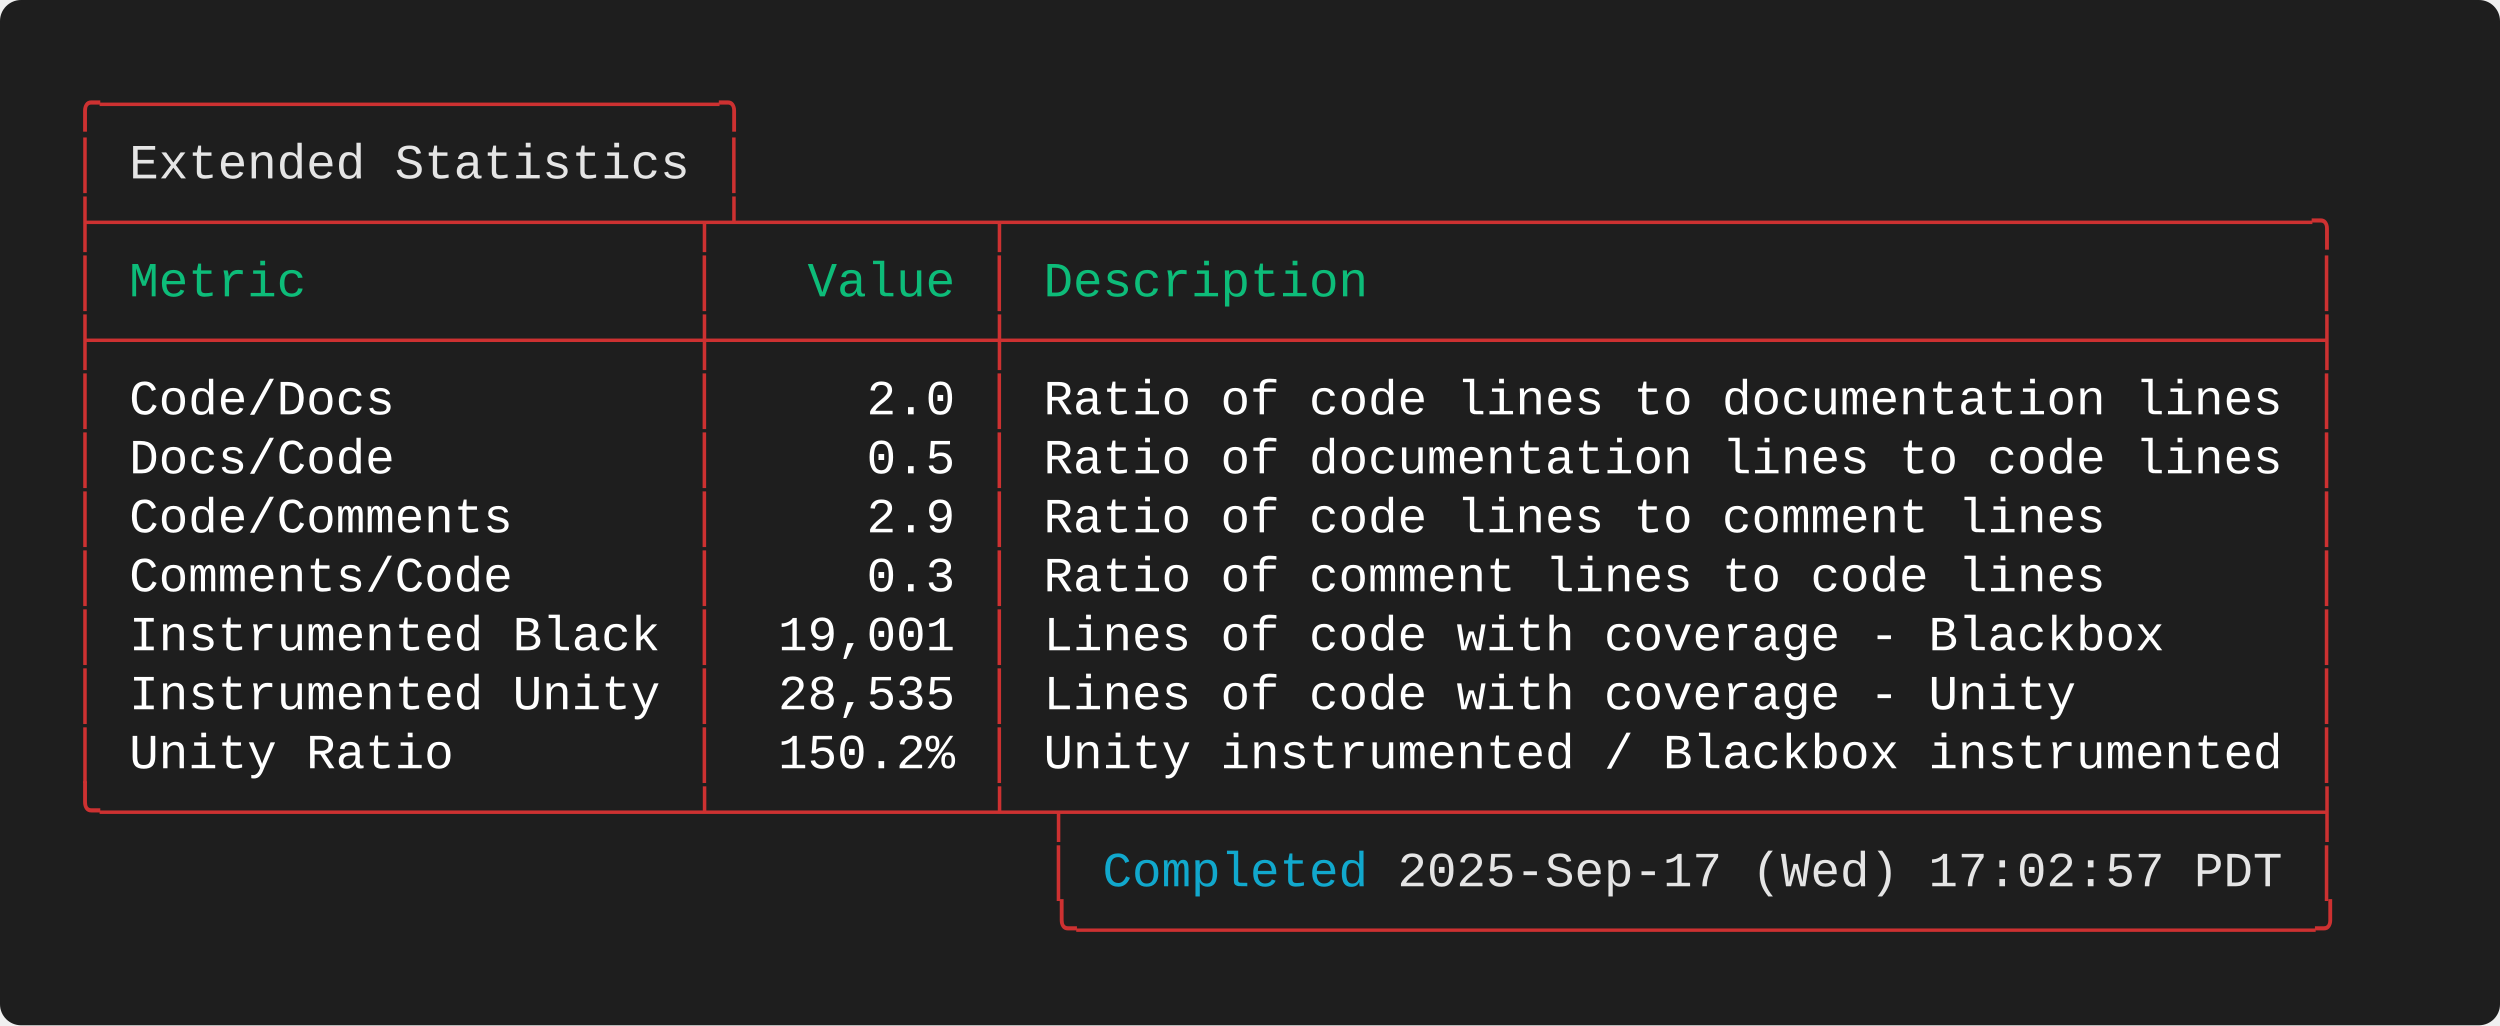
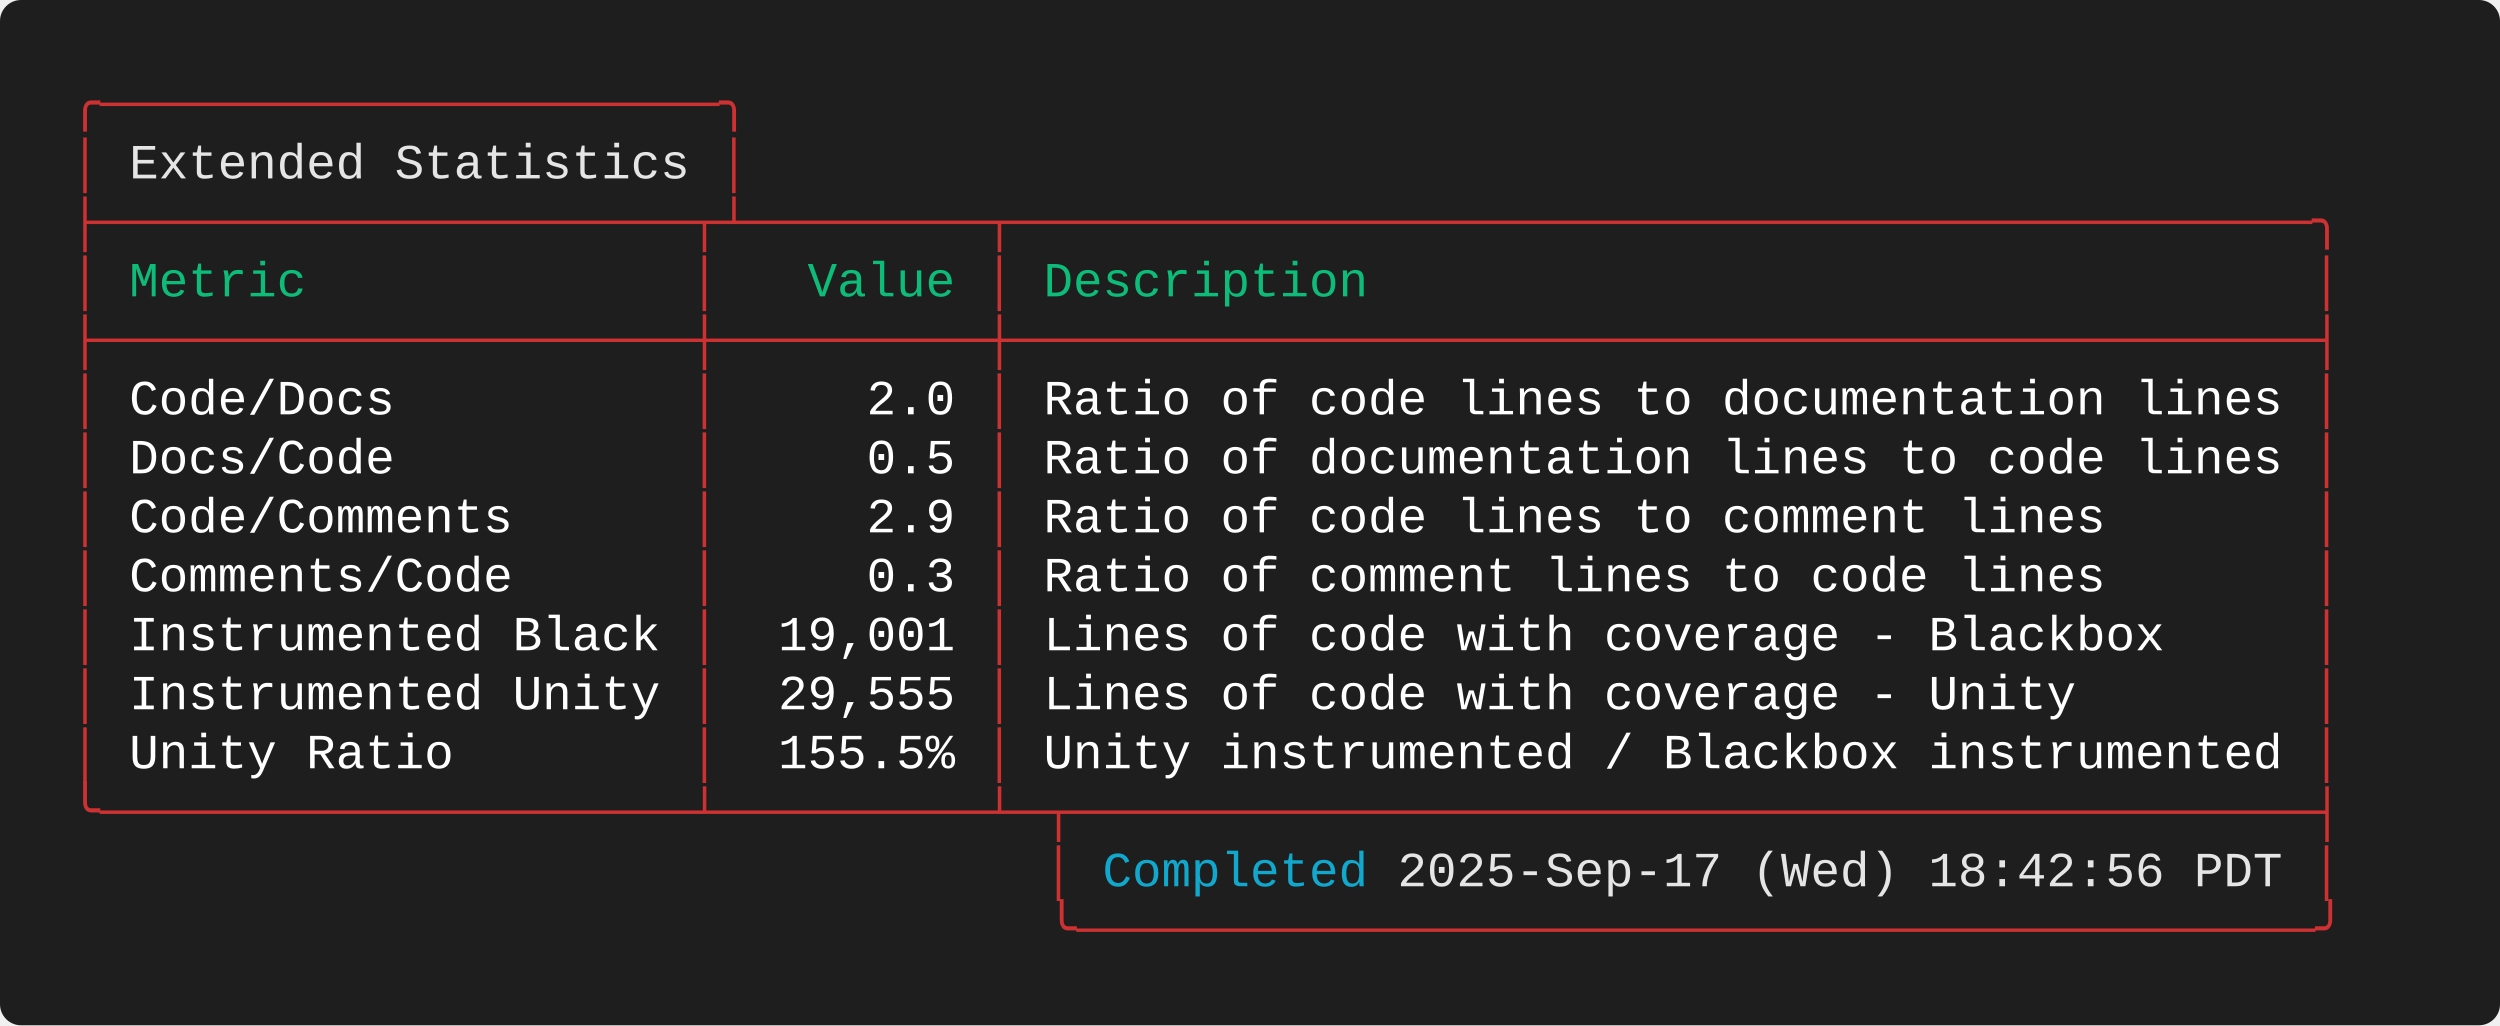
<svg xmlns="http://www.w3.org/2000/svg" width="712.00" height="292.00" viewBox="0 0 712.00 292.00">
  <defs>
    <style type="text/css">.terminal-text { font-family: 'Consolas', 'Consolas', 'Monaco', 'Courier New', monospace; }</style>
  </defs>
  <rect width="100%" height="100%" fill="#1e1e1e" rx="6" />
  <text x="20.00" y="34.00" font-size="14" class="terminal-text" xml:space="preserve" textLength="193.20" lengthAdjust="spacingAndGlyphs" fill="#cd3131">╭─────────────────────╮</text>
  <text x="20.00" y="50.80" font-size="14" class="terminal-text" xml:space="preserve" textLength="16.80" lengthAdjust="spacingAndGlyphs" fill="#cd3131">│ </text>
  <text x="36.80" y="50.80" font-size="14" class="terminal-text" xml:space="preserve" textLength="159.60" lengthAdjust="spacingAndGlyphs" fill="#e5e5e5">Extended Statistics</text>
  <text x="196.40" y="50.80" font-size="14" class="terminal-text" xml:space="preserve" textLength="8.40" lengthAdjust="spacingAndGlyphs" fill="#ffffff"> </text>
  <text x="204.80" y="50.80" font-size="14" class="terminal-text" xml:space="preserve" textLength="8.40" lengthAdjust="spacingAndGlyphs" fill="#cd3131">│</text>
  <text x="20.00" y="67.60" font-size="14" class="terminal-text" xml:space="preserve" textLength="646.80" lengthAdjust="spacingAndGlyphs" fill="#cd3131">├────────────────────┬┴────────┬────────────────────────────────────────────╮</text>
  <text x="20.00" y="84.40" font-size="14" class="terminal-text" xml:space="preserve" textLength="8.40" lengthAdjust="spacingAndGlyphs" fill="#cd3131">│</text>
  <text x="28.40" y="84.40" font-size="14" class="terminal-text" xml:space="preserve" textLength="168.00" lengthAdjust="spacingAndGlyphs" fill="#0dbc79"> Metric             </text>
  <text x="196.40" y="84.40" font-size="14" class="terminal-text" xml:space="preserve" textLength="8.40" lengthAdjust="spacingAndGlyphs" fill="#cd3131">│</text>
  <text x="204.80" y="84.40" font-size="14" class="terminal-text" xml:space="preserve" textLength="75.60" lengthAdjust="spacingAndGlyphs" fill="#0dbc79">   Value </text>
  <text x="280.40" y="84.40" font-size="14" class="terminal-text" xml:space="preserve" textLength="8.40" lengthAdjust="spacingAndGlyphs" fill="#cd3131">│</text>
  <text x="288.80" y="84.40" font-size="14" class="terminal-text" xml:space="preserve" textLength="369.60" lengthAdjust="spacingAndGlyphs" fill="#0dbc79"> Description                                </text>
  <text x="658.40" y="84.40" font-size="14" class="terminal-text" xml:space="preserve" textLength="8.40" lengthAdjust="spacingAndGlyphs" fill="#cd3131">│</text>
  <text x="20.00" y="101.20" font-size="14" class="terminal-text" xml:space="preserve" textLength="646.80" lengthAdjust="spacingAndGlyphs" fill="#cd3131">├────────────────────┼─────────┼────────────────────────────────────────────┤</text>
  <text x="20.00" y="118.00" font-size="14" class="terminal-text" xml:space="preserve" textLength="8.40" lengthAdjust="spacingAndGlyphs" fill="#cd3131">│</text>
  <text x="28.40" y="118.00" font-size="14" class="terminal-text" xml:space="preserve" textLength="168.00" lengthAdjust="spacingAndGlyphs" fill="#ffffff"> Code/Docs          </text>
  <text x="196.40" y="118.00" font-size="14" class="terminal-text" xml:space="preserve" textLength="8.40" lengthAdjust="spacingAndGlyphs" fill="#cd3131">│</text>
  <text x="204.80" y="118.00" font-size="14" class="terminal-text" xml:space="preserve" textLength="75.60" lengthAdjust="spacingAndGlyphs" fill="#ffffff">     2.0 </text>
  <text x="280.40" y="118.00" font-size="14" class="terminal-text" xml:space="preserve" textLength="8.40" lengthAdjust="spacingAndGlyphs" fill="#cd3131">│</text>
  <text x="288.80" y="118.00" font-size="14" class="terminal-text" xml:space="preserve" textLength="369.60" lengthAdjust="spacingAndGlyphs" fill="#ffffff"> Ratio of code lines to documentation lines </text>
  <text x="658.40" y="118.00" font-size="14" class="terminal-text" xml:space="preserve" textLength="8.40" lengthAdjust="spacingAndGlyphs" fill="#cd3131">│</text>
  <text x="20.00" y="134.80" font-size="14" class="terminal-text" xml:space="preserve" textLength="8.40" lengthAdjust="spacingAndGlyphs" fill="#cd3131">│</text>
  <text x="28.40" y="134.80" font-size="14" class="terminal-text" xml:space="preserve" textLength="168.00" lengthAdjust="spacingAndGlyphs" fill="#ffffff"> Docs/Code          </text>
  <text x="196.40" y="134.80" font-size="14" class="terminal-text" xml:space="preserve" textLength="8.40" lengthAdjust="spacingAndGlyphs" fill="#cd3131">│</text>
  <text x="204.80" y="134.80" font-size="14" class="terminal-text" xml:space="preserve" textLength="75.60" lengthAdjust="spacingAndGlyphs" fill="#ffffff">     0.5 </text>
  <text x="280.40" y="134.80" font-size="14" class="terminal-text" xml:space="preserve" textLength="8.40" lengthAdjust="spacingAndGlyphs" fill="#cd3131">│</text>
  <text x="288.80" y="134.80" font-size="14" class="terminal-text" xml:space="preserve" textLength="369.60" lengthAdjust="spacingAndGlyphs" fill="#ffffff"> Ratio of documentation lines to code lines </text>
  <text x="658.40" y="134.80" font-size="14" class="terminal-text" xml:space="preserve" textLength="8.40" lengthAdjust="spacingAndGlyphs" fill="#cd3131">│</text>
  <text x="20.00" y="151.60" font-size="14" class="terminal-text" xml:space="preserve" textLength="8.40" lengthAdjust="spacingAndGlyphs" fill="#cd3131">│</text>
  <text x="28.40" y="151.60" font-size="14" class="terminal-text" xml:space="preserve" textLength="168.00" lengthAdjust="spacingAndGlyphs" fill="#ffffff"> Code/Comments      </text>
  <text x="196.40" y="151.60" font-size="14" class="terminal-text" xml:space="preserve" textLength="8.40" lengthAdjust="spacingAndGlyphs" fill="#cd3131">│</text>
  <text x="204.80" y="151.60" font-size="14" class="terminal-text" xml:space="preserve" textLength="75.60" lengthAdjust="spacingAndGlyphs" fill="#ffffff">     2.9 </text>
  <text x="280.40" y="151.60" font-size="14" class="terminal-text" xml:space="preserve" textLength="8.40" lengthAdjust="spacingAndGlyphs" fill="#cd3131">│</text>
  <text x="288.80" y="151.60" font-size="14" class="terminal-text" xml:space="preserve" textLength="369.60" lengthAdjust="spacingAndGlyphs" fill="#ffffff"> Ratio of code lines to comment lines       </text>
  <text x="658.40" y="151.60" font-size="14" class="terminal-text" xml:space="preserve" textLength="8.40" lengthAdjust="spacingAndGlyphs" fill="#cd3131">│</text>
  <text x="20.00" y="168.40" font-size="14" class="terminal-text" xml:space="preserve" textLength="8.40" lengthAdjust="spacingAndGlyphs" fill="#cd3131">│</text>
  <text x="28.40" y="168.40" font-size="14" class="terminal-text" xml:space="preserve" textLength="168.00" lengthAdjust="spacingAndGlyphs" fill="#ffffff"> Comments/Code      </text>
  <text x="196.40" y="168.40" font-size="14" class="terminal-text" xml:space="preserve" textLength="8.40" lengthAdjust="spacingAndGlyphs" fill="#cd3131">│</text>
  <text x="204.80" y="168.40" font-size="14" class="terminal-text" xml:space="preserve" textLength="75.60" lengthAdjust="spacingAndGlyphs" fill="#ffffff">     0.3 </text>
  <text x="280.40" y="168.40" font-size="14" class="terminal-text" xml:space="preserve" textLength="8.40" lengthAdjust="spacingAndGlyphs" fill="#cd3131">│</text>
  <text x="288.80" y="168.40" font-size="14" class="terminal-text" xml:space="preserve" textLength="369.60" lengthAdjust="spacingAndGlyphs" fill="#ffffff"> Ratio of comment lines to code lines       </text>
  <text x="658.40" y="168.40" font-size="14" class="terminal-text" xml:space="preserve" textLength="8.40" lengthAdjust="spacingAndGlyphs" fill="#cd3131">│</text>
  <text x="20.00" y="185.20" font-size="14" class="terminal-text" xml:space="preserve" textLength="8.40" lengthAdjust="spacingAndGlyphs" fill="#cd3131">│</text>
  <text x="28.40" y="185.20" font-size="14" class="terminal-text" xml:space="preserve" textLength="168.00" lengthAdjust="spacingAndGlyphs" fill="#ffffff"> Instrumented Black </text>
  <text x="196.40" y="185.20" font-size="14" class="terminal-text" xml:space="preserve" textLength="8.40" lengthAdjust="spacingAndGlyphs" fill="#cd3131">│</text>
  <text x="204.80" y="185.20" font-size="14" class="terminal-text" xml:space="preserve" textLength="75.60" lengthAdjust="spacingAndGlyphs" fill="#ffffff">  19,001 </text>
  <text x="280.40" y="185.20" font-size="14" class="terminal-text" xml:space="preserve" textLength="8.40" lengthAdjust="spacingAndGlyphs" fill="#cd3131">│</text>
  <text x="288.80" y="185.20" font-size="14" class="terminal-text" xml:space="preserve" textLength="369.60" lengthAdjust="spacingAndGlyphs" fill="#ffffff"> Lines of code with coverage - Blackbox     </text>
  <text x="658.40" y="185.20" font-size="14" class="terminal-text" xml:space="preserve" textLength="8.40" lengthAdjust="spacingAndGlyphs" fill="#cd3131">│</text>
  <text x="20.00" y="202.00" font-size="14" class="terminal-text" xml:space="preserve" textLength="8.40" lengthAdjust="spacingAndGlyphs" fill="#cd3131">│</text>
  <text x="28.40" y="202.00" font-size="14" class="terminal-text" xml:space="preserve" textLength="168.00" lengthAdjust="spacingAndGlyphs" fill="#ffffff"> Instrumented Unity </text>
  <text x="196.40" y="202.00" font-size="14" class="terminal-text" xml:space="preserve" textLength="8.40" lengthAdjust="spacingAndGlyphs" fill="#cd3131">│</text>
-   <text x="204.80" y="202.00" font-size="14" class="terminal-text" xml:space="preserve" textLength="75.60" lengthAdjust="spacingAndGlyphs" fill="#ffffff">  28,535 </text>
+   <text x="204.80" y="202.00" font-size="14" class="terminal-text" xml:space="preserve" textLength="75.60" lengthAdjust="spacingAndGlyphs" fill="#ffffff">  29,555 </text>
  <text x="280.40" y="202.00" font-size="14" class="terminal-text" xml:space="preserve" textLength="8.40" lengthAdjust="spacingAndGlyphs" fill="#cd3131">│</text>
  <text x="288.80" y="202.00" font-size="14" class="terminal-text" xml:space="preserve" textLength="369.60" lengthAdjust="spacingAndGlyphs" fill="#ffffff"> Lines of code with coverage - Unity        </text>
  <text x="658.40" y="202.00" font-size="14" class="terminal-text" xml:space="preserve" textLength="8.40" lengthAdjust="spacingAndGlyphs" fill="#cd3131">│</text>
  <text x="20.00" y="218.80" font-size="14" class="terminal-text" xml:space="preserve" textLength="8.40" lengthAdjust="spacingAndGlyphs" fill="#cd3131">│</text>
  <text x="28.40" y="218.80" font-size="14" class="terminal-text" xml:space="preserve" textLength="168.00" lengthAdjust="spacingAndGlyphs" fill="#ffffff"> Unity Ratio        </text>
  <text x="196.40" y="218.80" font-size="14" class="terminal-text" xml:space="preserve" textLength="8.40" lengthAdjust="spacingAndGlyphs" fill="#cd3131">│</text>
-   <text x="204.80" y="218.80" font-size="14" class="terminal-text" xml:space="preserve" textLength="75.60" lengthAdjust="spacingAndGlyphs" fill="#ffffff">  150.2% </text>
+   <text x="204.80" y="218.80" font-size="14" class="terminal-text" xml:space="preserve" textLength="75.60" lengthAdjust="spacingAndGlyphs" fill="#ffffff">  155.5% </text>
  <text x="280.40" y="218.80" font-size="14" class="terminal-text" xml:space="preserve" textLength="8.40" lengthAdjust="spacingAndGlyphs" fill="#cd3131">│</text>
  <text x="288.80" y="218.80" font-size="14" class="terminal-text" xml:space="preserve" textLength="369.60" lengthAdjust="spacingAndGlyphs" fill="#ffffff"> Unity instrumented / Blackbox instrumented </text>
  <text x="658.40" y="218.80" font-size="14" class="terminal-text" xml:space="preserve" textLength="8.40" lengthAdjust="spacingAndGlyphs" fill="#cd3131">│</text>
  <text x="20.00" y="235.60" font-size="14" class="terminal-text" xml:space="preserve" textLength="646.80" lengthAdjust="spacingAndGlyphs" fill="#cd3131">╰────────────────────┴─────────┴─┬──────────────────────────────────────────┤</text>
  <text x="20.00" y="252.40" font-size="14" class="terminal-text" xml:space="preserve" textLength="294.00" lengthAdjust="spacingAndGlyphs" fill="#cd3131">                                 │ </text>
  <text x="314.00" y="252.40" font-size="14" class="terminal-text" xml:space="preserve" textLength="75.60" lengthAdjust="spacingAndGlyphs" fill="#11a8cd">Completed</text>
-   <text x="389.60" y="252.40" font-size="14" class="terminal-text" xml:space="preserve" textLength="260.40" lengthAdjust="spacingAndGlyphs" fill="#e5e5e5"> 2025-Sep-17 (Wed) 17:02:57 PDT</text>
+   <text x="389.60" y="252.40" font-size="14" class="terminal-text" xml:space="preserve" textLength="260.40" lengthAdjust="spacingAndGlyphs" fill="#e5e5e5"> 2025-Sep-17 (Wed) 18:42:56 PDT</text>
  <text x="650.00" y="252.40" font-size="14" class="terminal-text" xml:space="preserve" textLength="8.40" lengthAdjust="spacingAndGlyphs" fill="#ffffff"> </text>
  <text x="658.40" y="252.40" font-size="14" class="terminal-text" xml:space="preserve" textLength="8.40" lengthAdjust="spacingAndGlyphs" fill="#cd3131">│</text>
  <text x="20.00" y="269.20" font-size="14" class="terminal-text" xml:space="preserve" textLength="646.80" lengthAdjust="spacingAndGlyphs" fill="#cd3131">                                 ╰──────────────────────────────────────────╯</text>
</svg>
